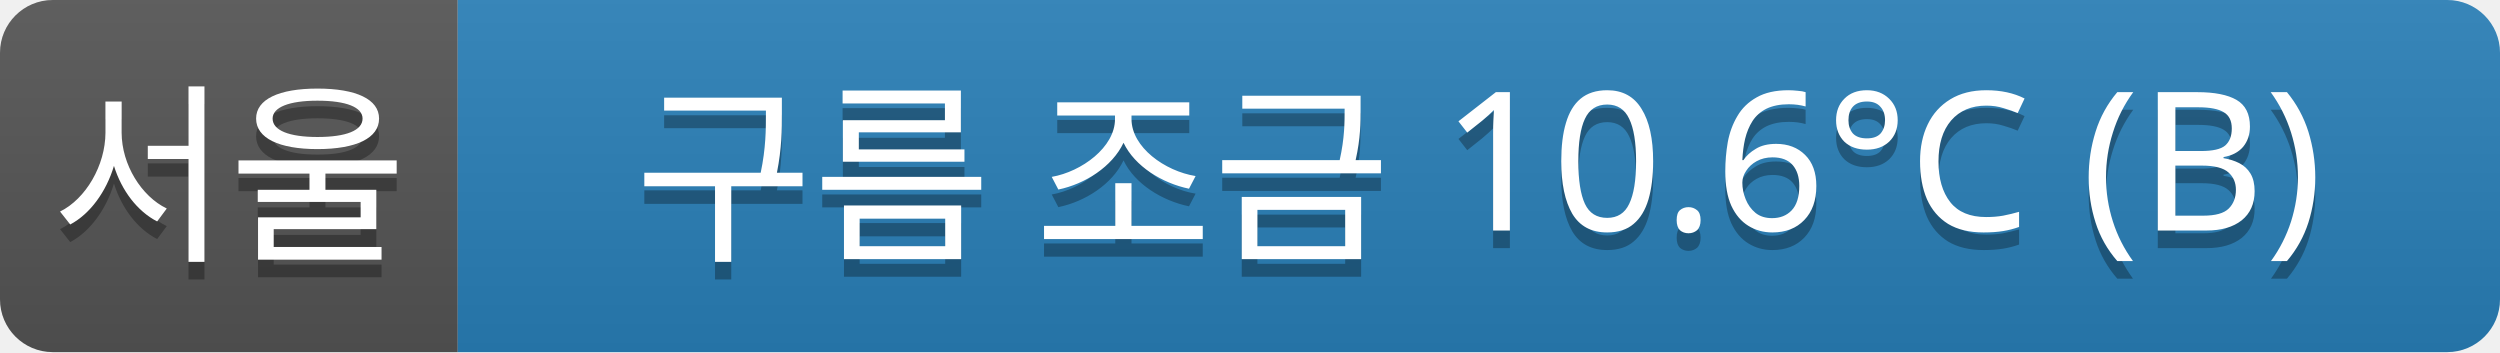
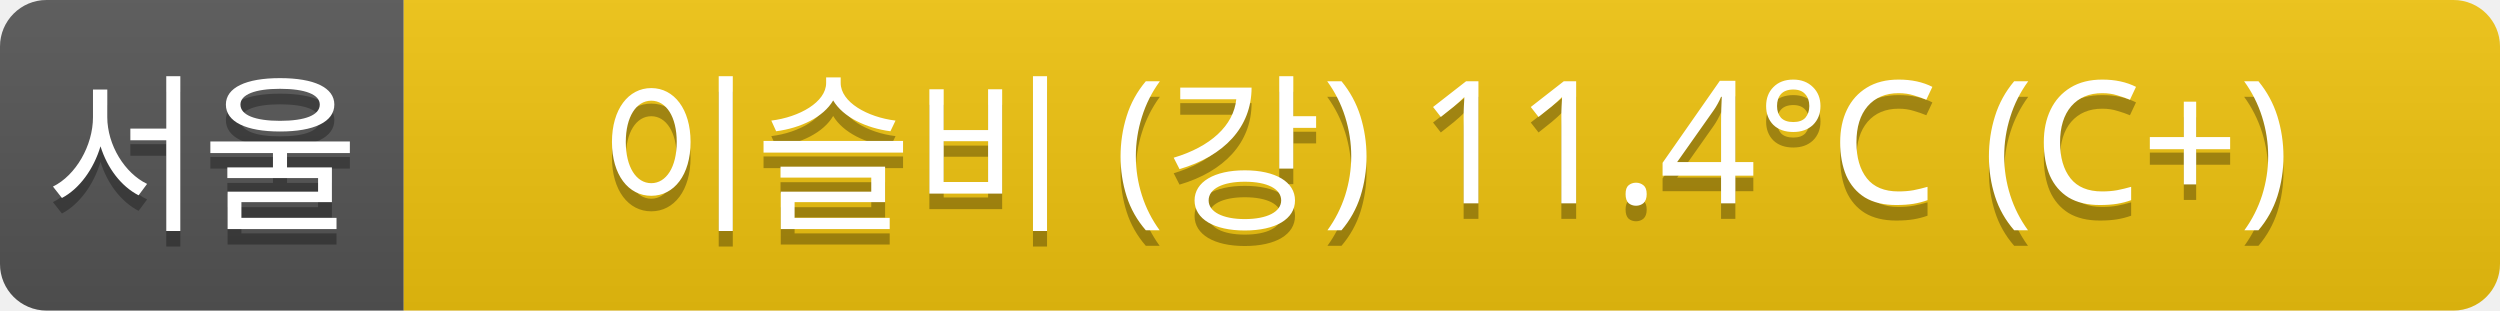
- <svg xmlns="http://www.w3.org/2000/svg" width="142" height="20">
+ <svg xmlns="http://www.w3.org/2000/svg" width="161" height="20">
  <linearGradient id="a" x2="0" y2="100%">
    <stop offset="0" stop-color="#bbb" stop-opacity=".1" />
    <stop offset="1" stop-opacity=".1" />
  </linearGradient>
  <clipPath id="r">
-     <rect width="142" height="20" rx="3" fill="#fff" />
+     <rect width="161" height="20" rx="3" fill="#fff" />
  </clipPath>
  <g clip-path="url(#r)">
    <rect width="26" height="20" fill="#555" />
-     <rect x="26" width="116" height="20" fill="#2980b9" />
-     <rect width="142" height="20" fill="url(#a)" />
+     <rect x="26" width="135" height="20" fill="#f1c40f" />
+     <rect width="161" height="20" fill="url(#a)" />
  </g>
  <g fill="#fff" text-anchor="middle" font-family="Verdana,Geneva,sans-serif" font-size="11">
    <text x="13" y="15" fill="#010101" fill-opacity=".3">서울</text>
    <text x="13" y="14">서울</text>
-     <text x="84" y="15" fill="#010101" fill-opacity=".3">구름 조금 10.6°C (B)</text>
-     <text x="84" y="14">구름 조금 10.6°C (B)</text>
+     <text x="93" y="15" fill="#010101" fill-opacity=".3">이슬비 (강) 11.4°C (C+)</text>
+     <text x="93" y="14">이슬비 (강) 11.4°C (C+)</text>
  </g>
</svg>
